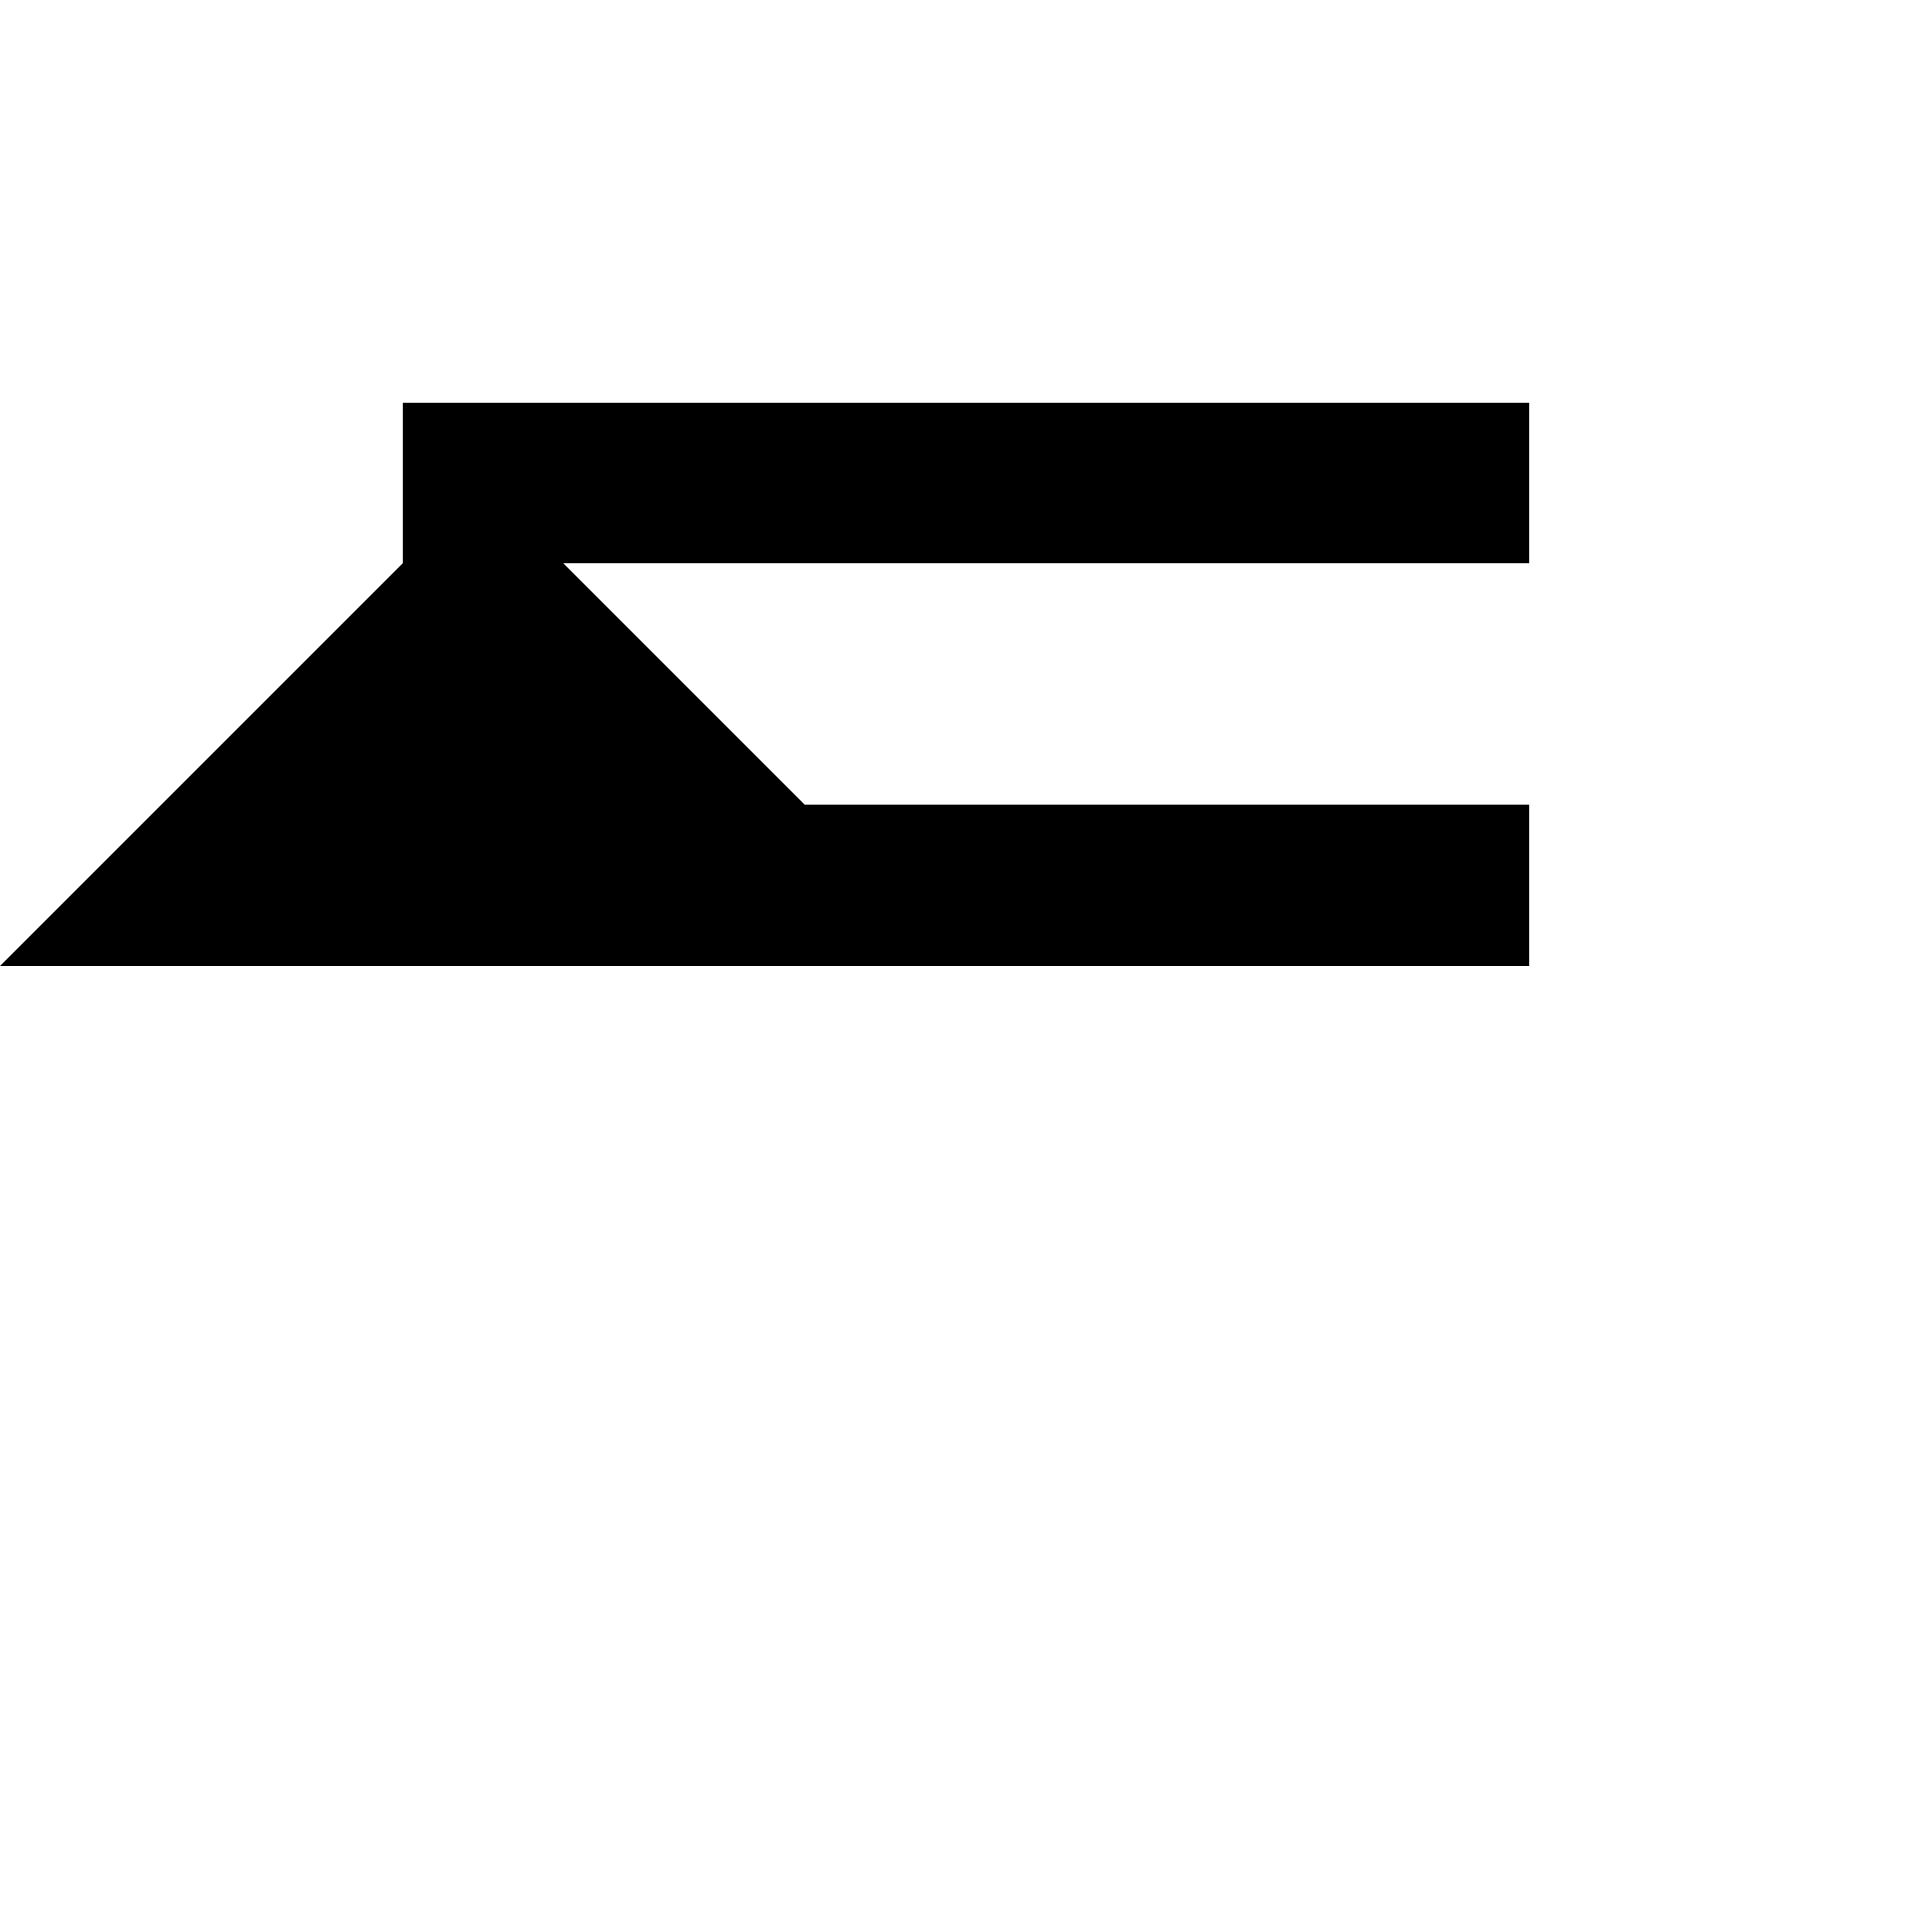
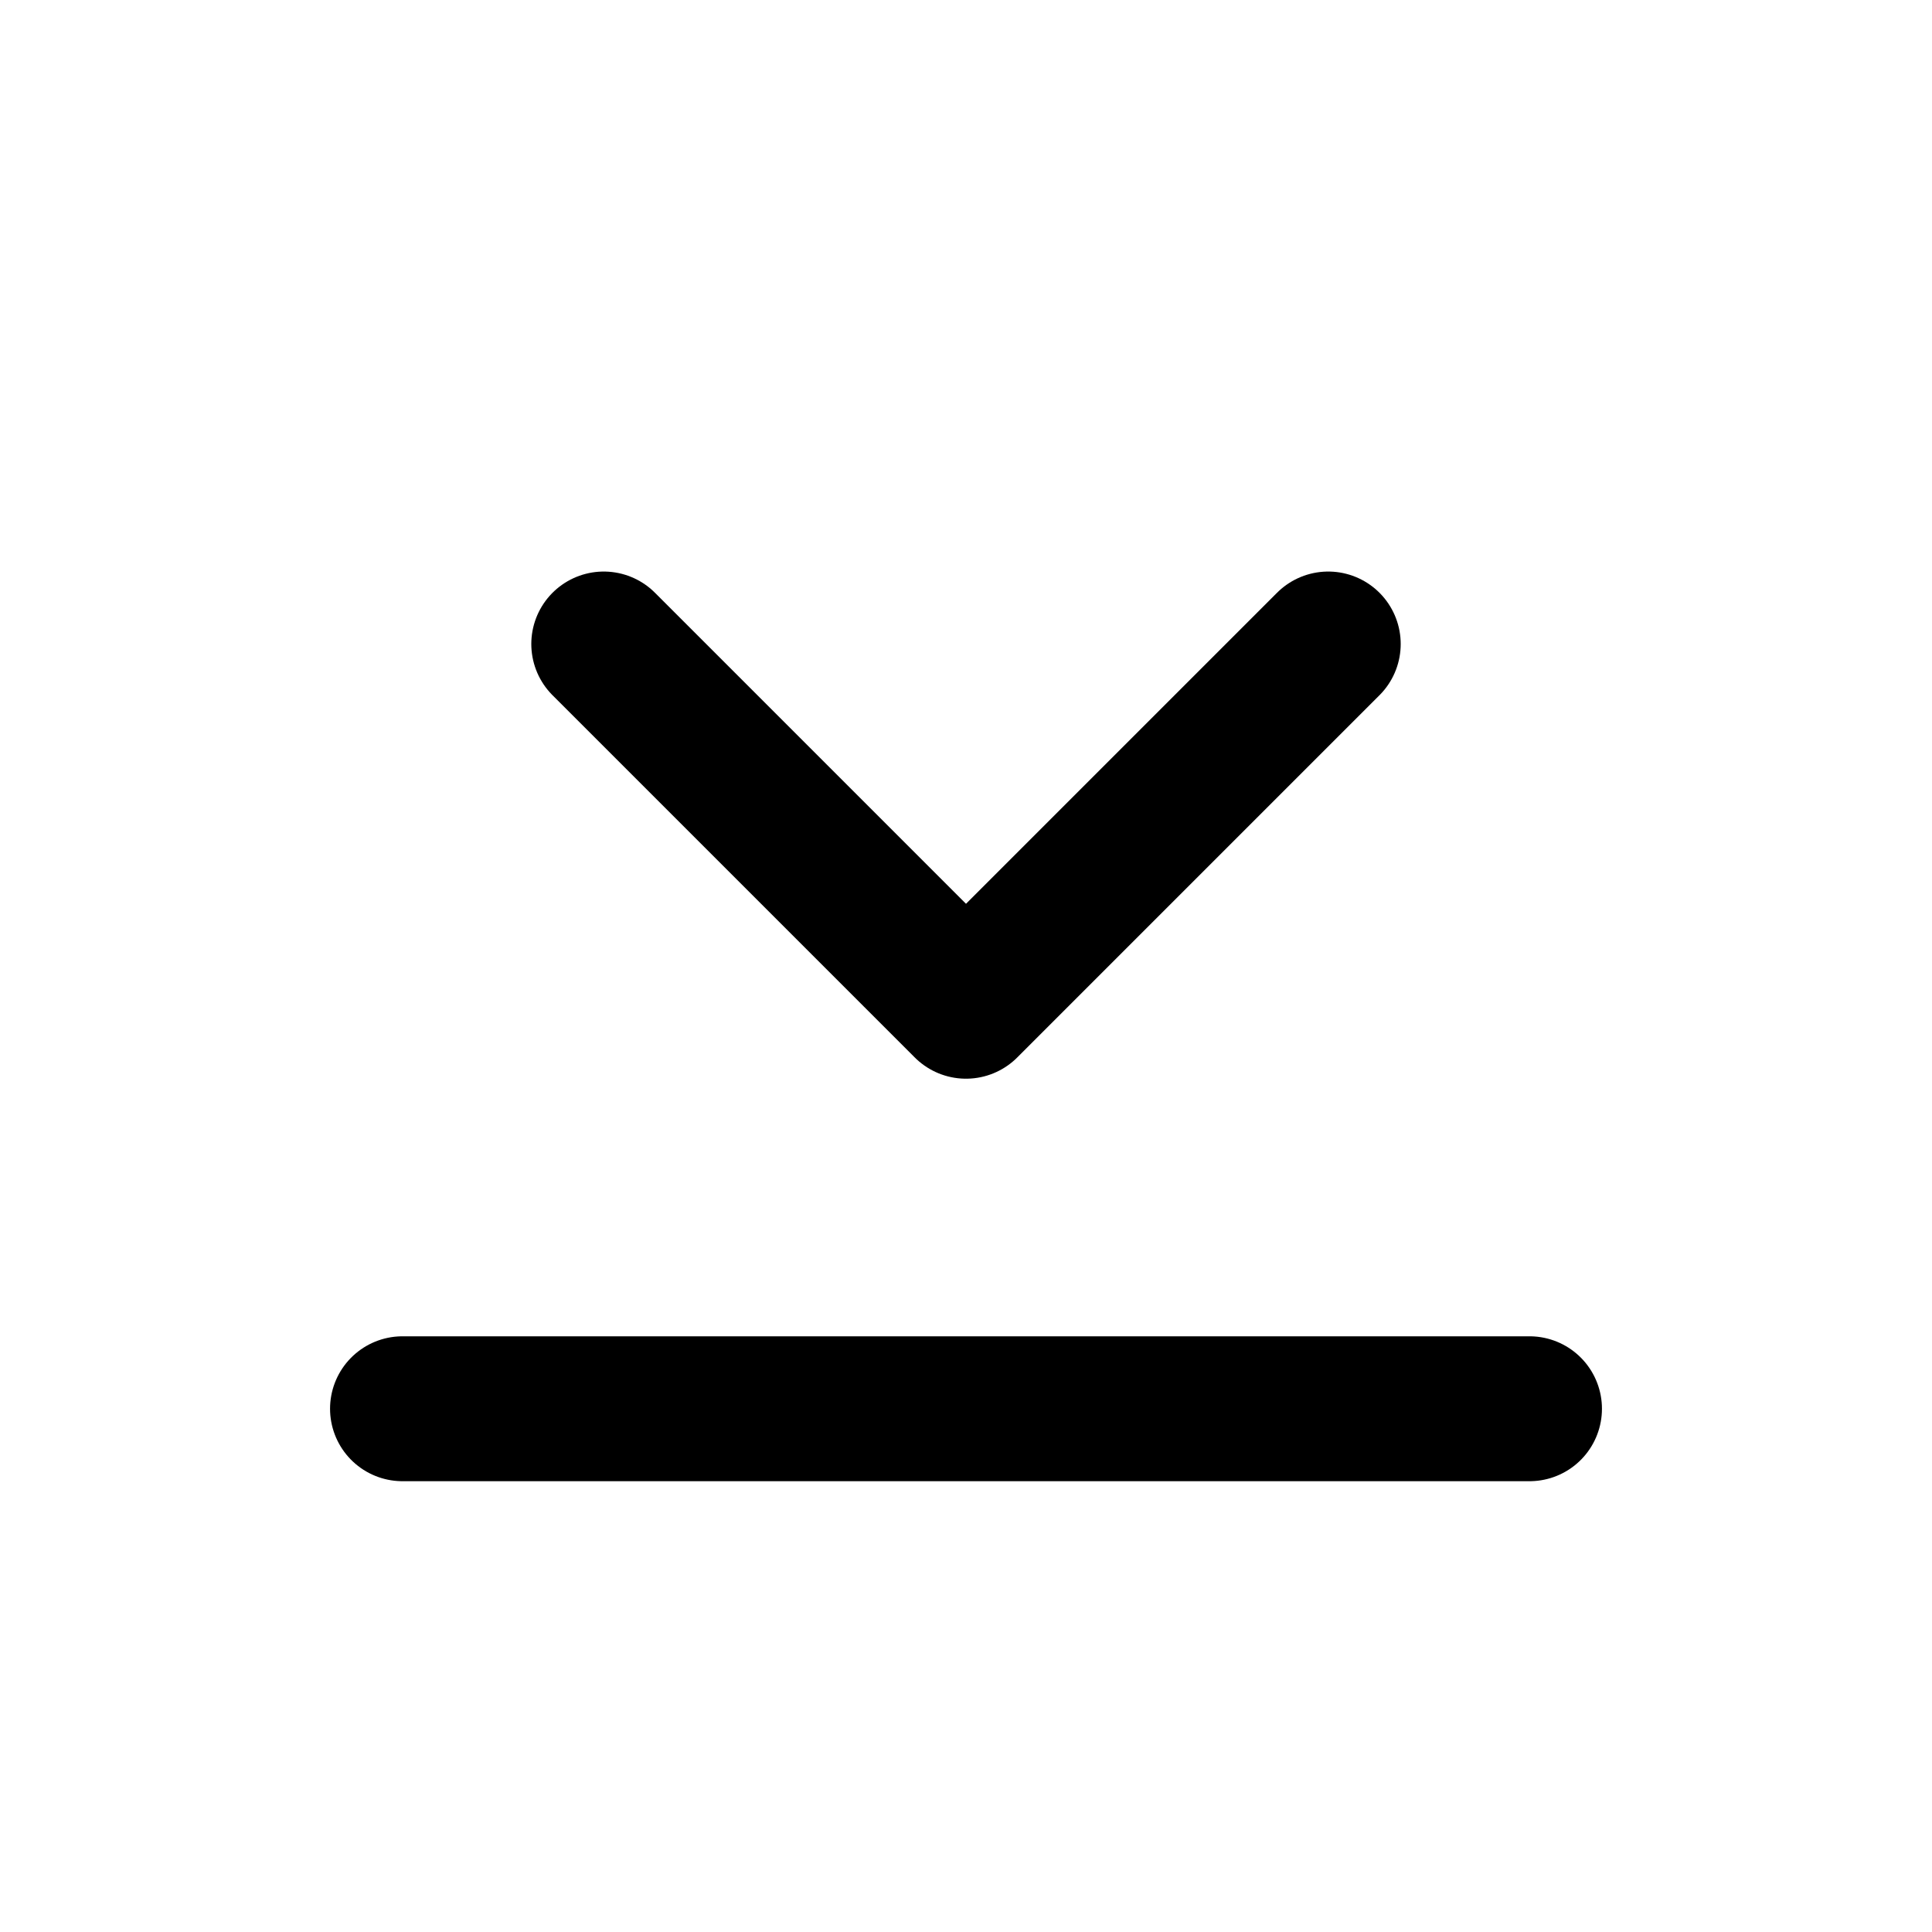
- <svg xmlns="http://www.w3.org/2000/svg" viewBox="0 0 24 24">
-   <path d="M5 5h14v2H5V5Zm0 5h14v2H5v-2Zm-5 2 5-5H7l5 5Z" />
+ <svg xmlns="http://www.w3.org/2000/svg" viewBox="0 0 24 24" fill="none" stroke="currentColor" stroke-width="1.8" stroke-linecap="round" stroke-linejoin="round">
+   <path d="M5 17.5h14M7.5 8l4.5 4.5L16.5 8" />
</svg>
